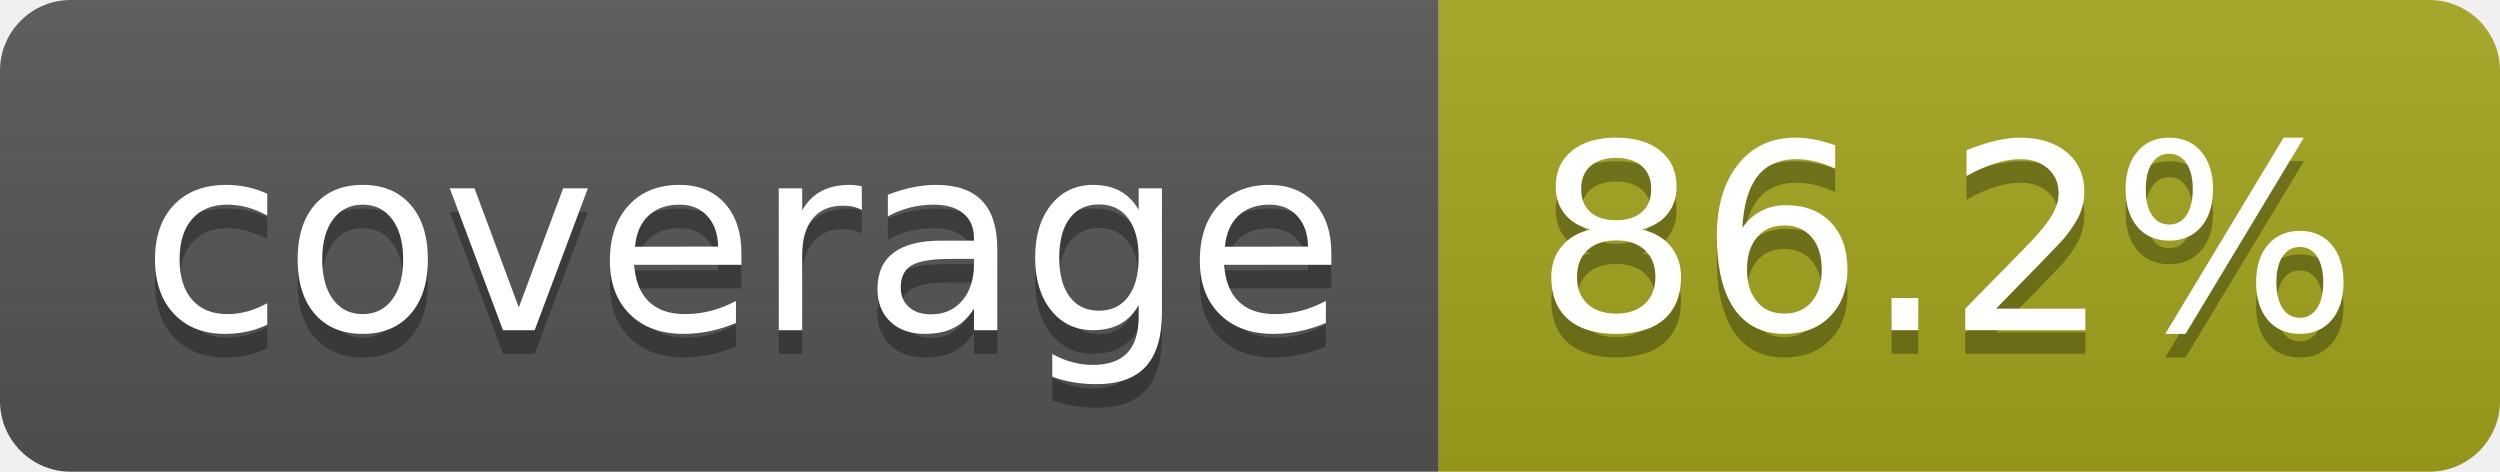
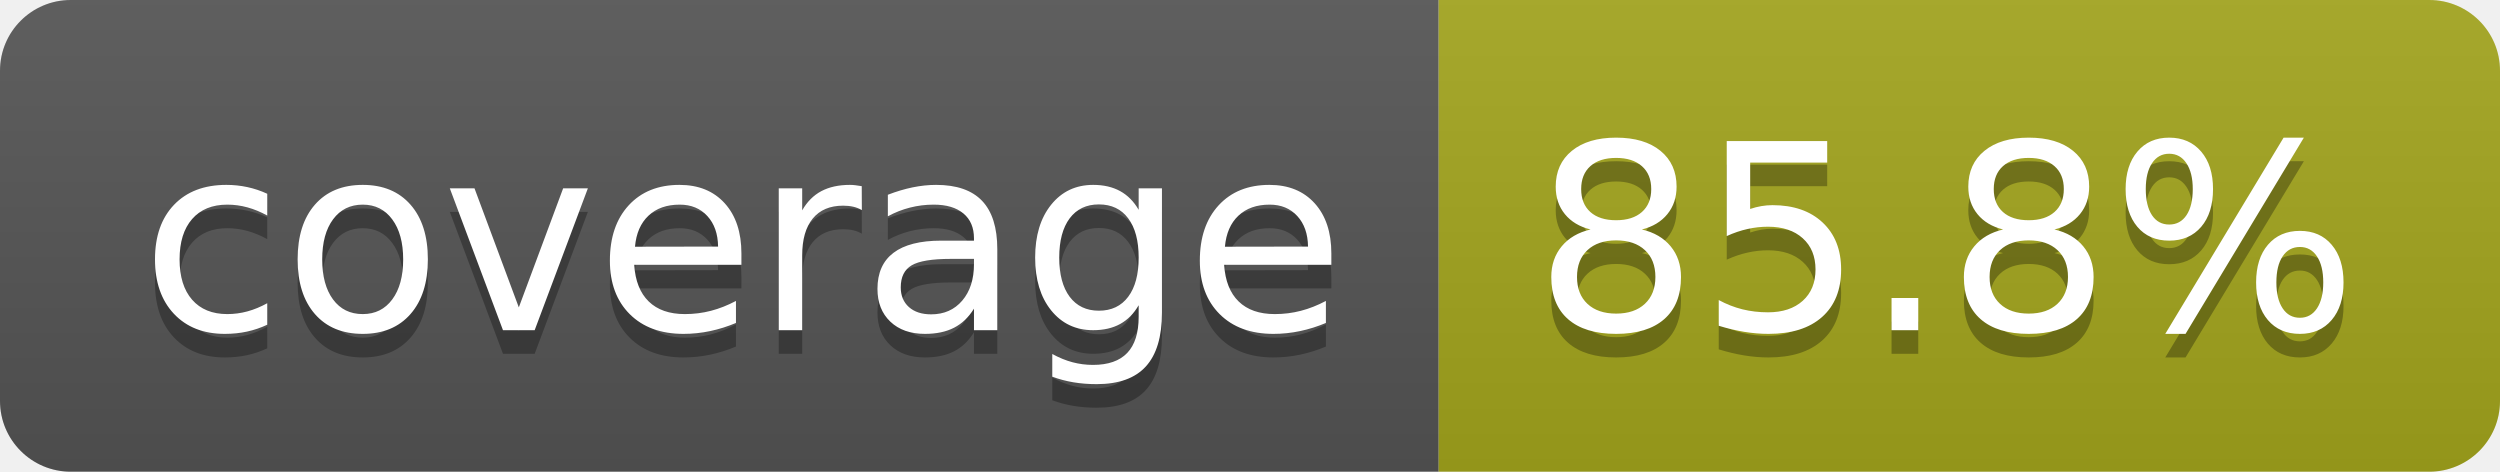
- <svg xmlns="http://www.w3.org/2000/svg" width="106" height="20" role="img" aria-label="coverage: 86.2%">
+ <svg xmlns="http://www.w3.org/2000/svg" width="106" height="20" role="img" aria-label="coverage: 85.8%">
  <linearGradient id="s" x2="0" y2="100%">
    <stop offset="0" stop-color="#bbb" stop-opacity=".1" />
    <stop offset="1" stop-opacity=".1" />
  </linearGradient>
  <clipPath id="r">
    <rect width="106" height="20" rx="3" fill="#fff" />
  </clipPath>
  <g clip-path="url(#r)">
    <rect width="61" height="20" fill="#555" />
    <rect x="61" width="45" height="20" fill="#a4a61d" />
    <rect width="106" height="20" fill="url(#s)" />
  </g>
  <g fill="#fff" text-anchor="middle" font-family="Verdana,Geneva,DejaVu Sans,sans-serif" text-rendering="geometricPrecision" font-size="110">
    <text aria-hidden="true" x="315" y="150" fill="#010101" fill-opacity=".3" transform="scale(.1)" textLength="510">coverage</text>
    <text x="315" y="140" transform="scale(.1)" fill="#fff" textLength="510">coverage</text>
-     <text aria-hidden="true" x="825" y="150" fill="#010101" fill-opacity=".3" transform="scale(.1)" textLength="350">86.2%</text>
-     <text x="825" y="140" transform="scale(.1)" fill="#fff" textLength="350">86.2%</text>
+     <text aria-hidden="true" x="825" y="150" fill="#010101" fill-opacity=".3" transform="scale(.1)" textLength="350">85.8%</text>
+     <text x="825" y="140" transform="scale(.1)" fill="#fff" textLength="350">85.8%</text>
  </g>
</svg>
